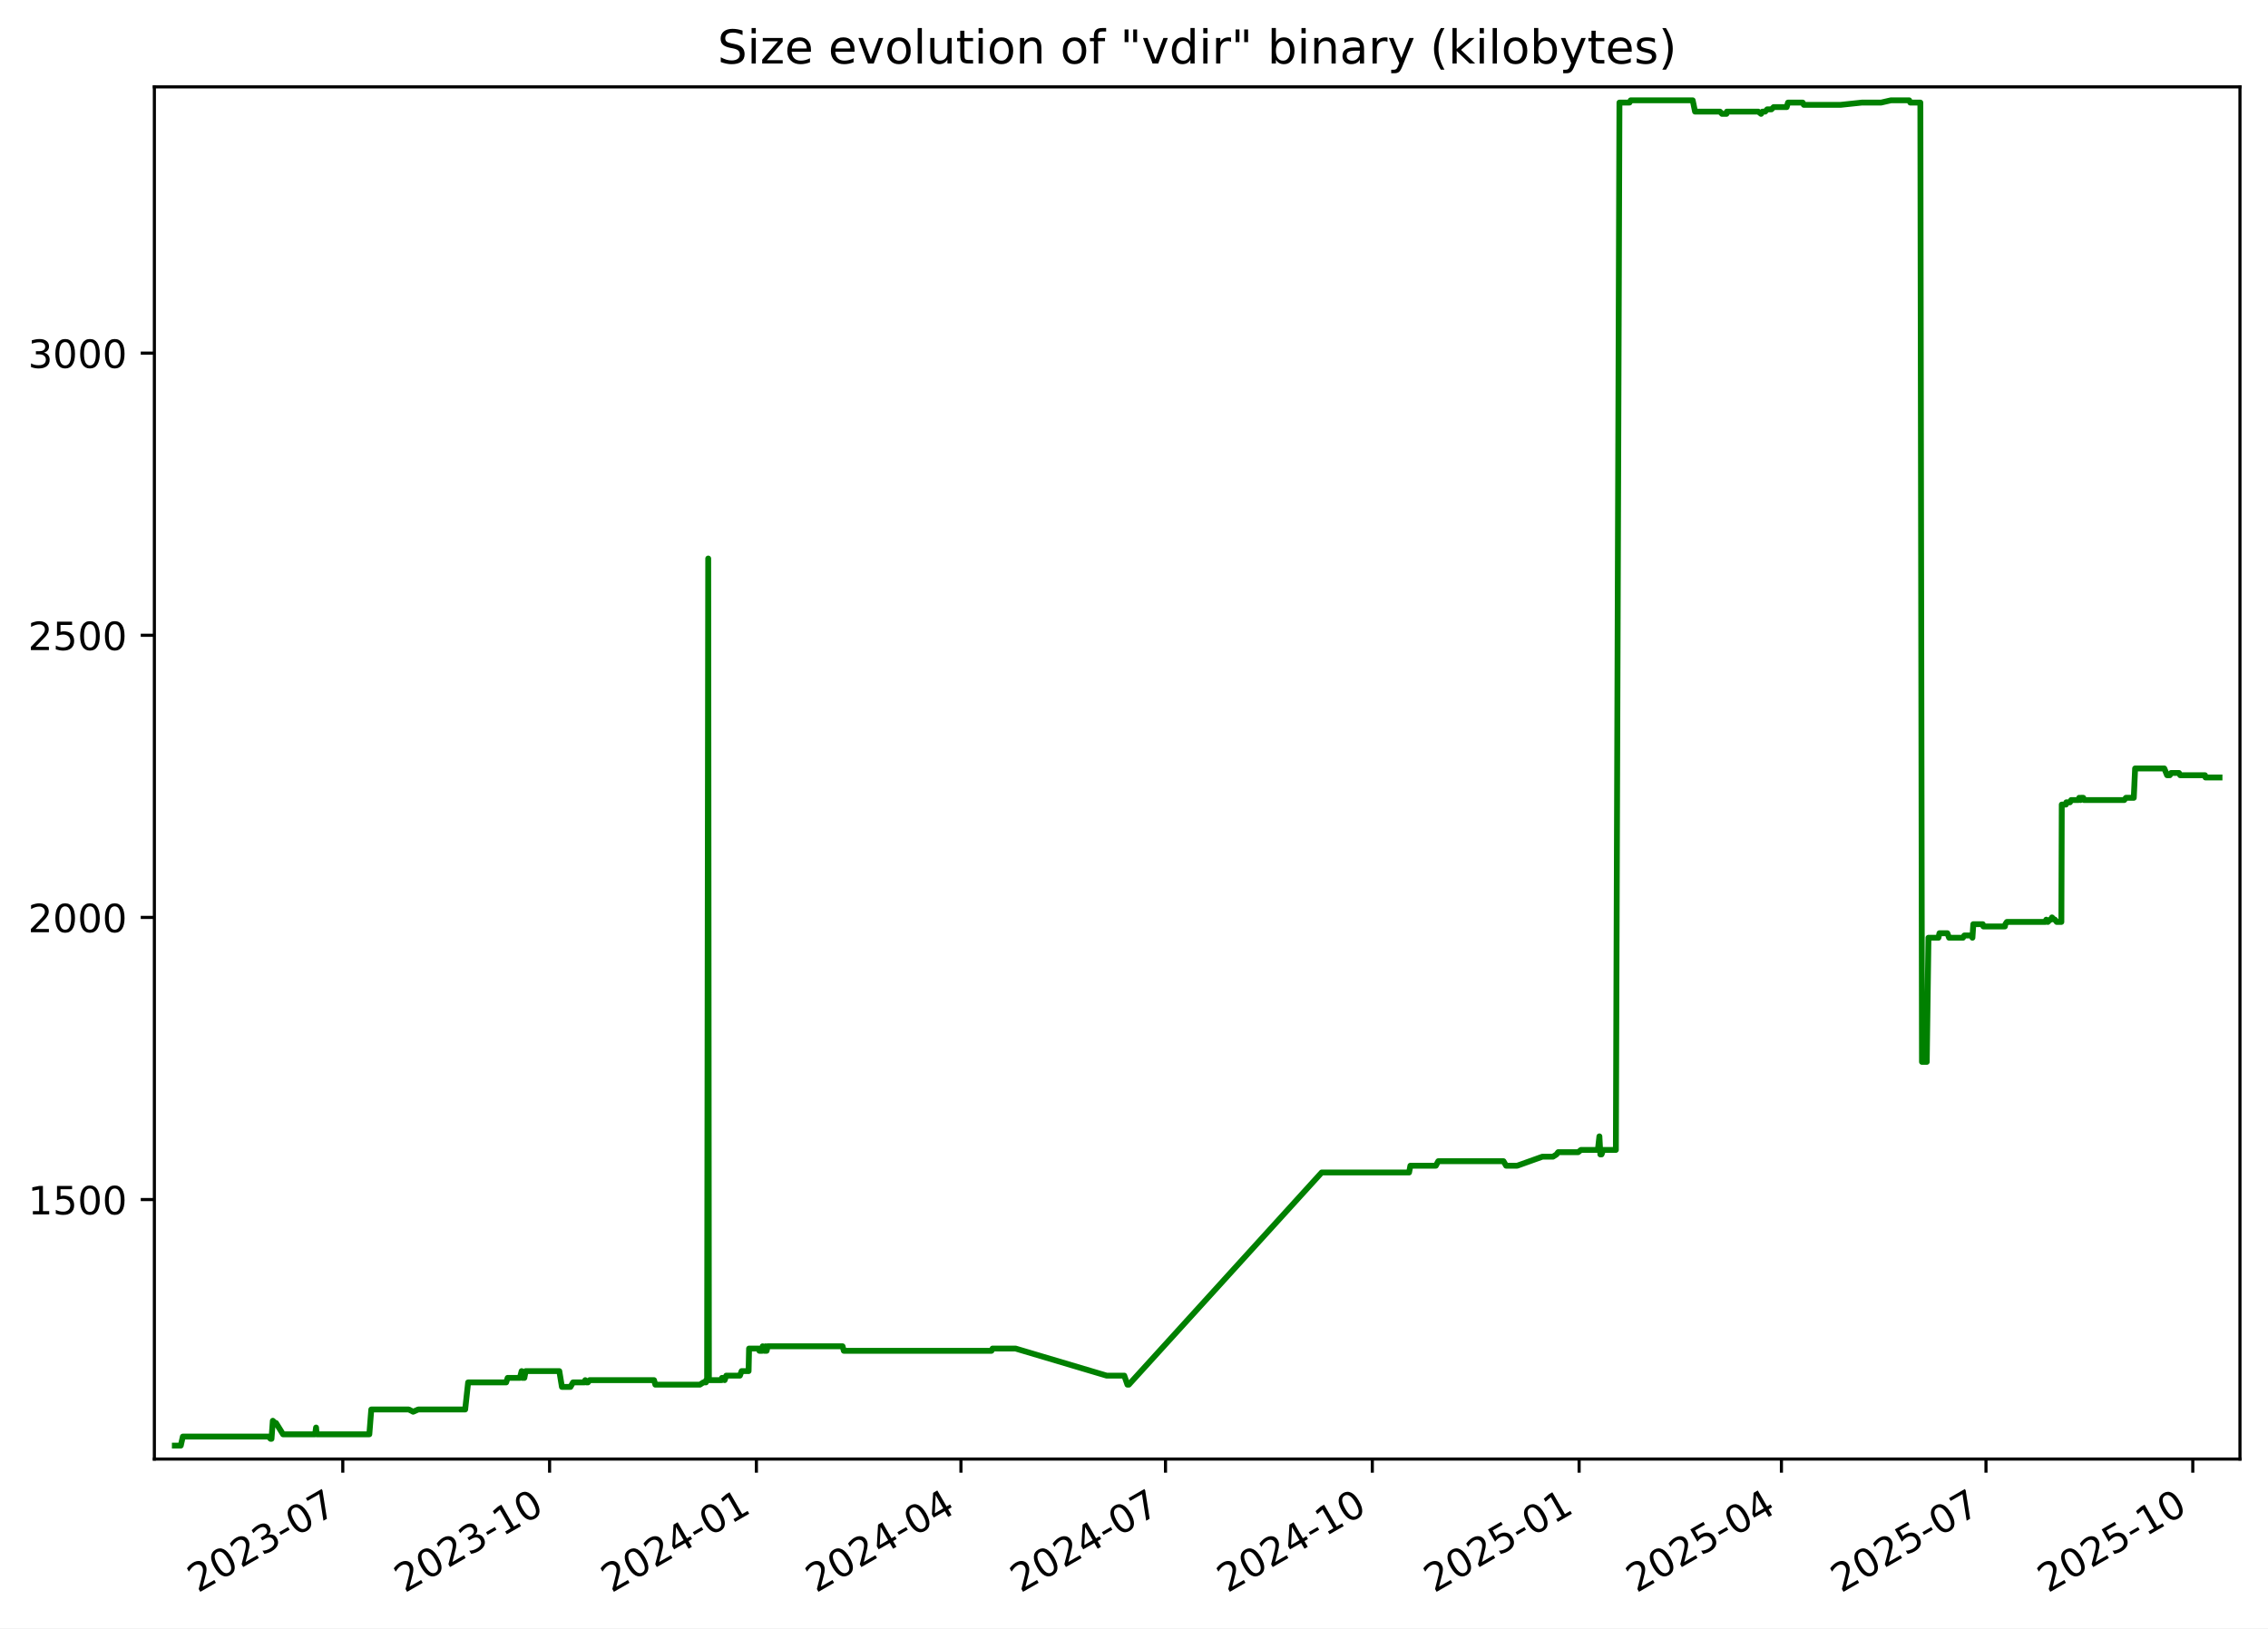
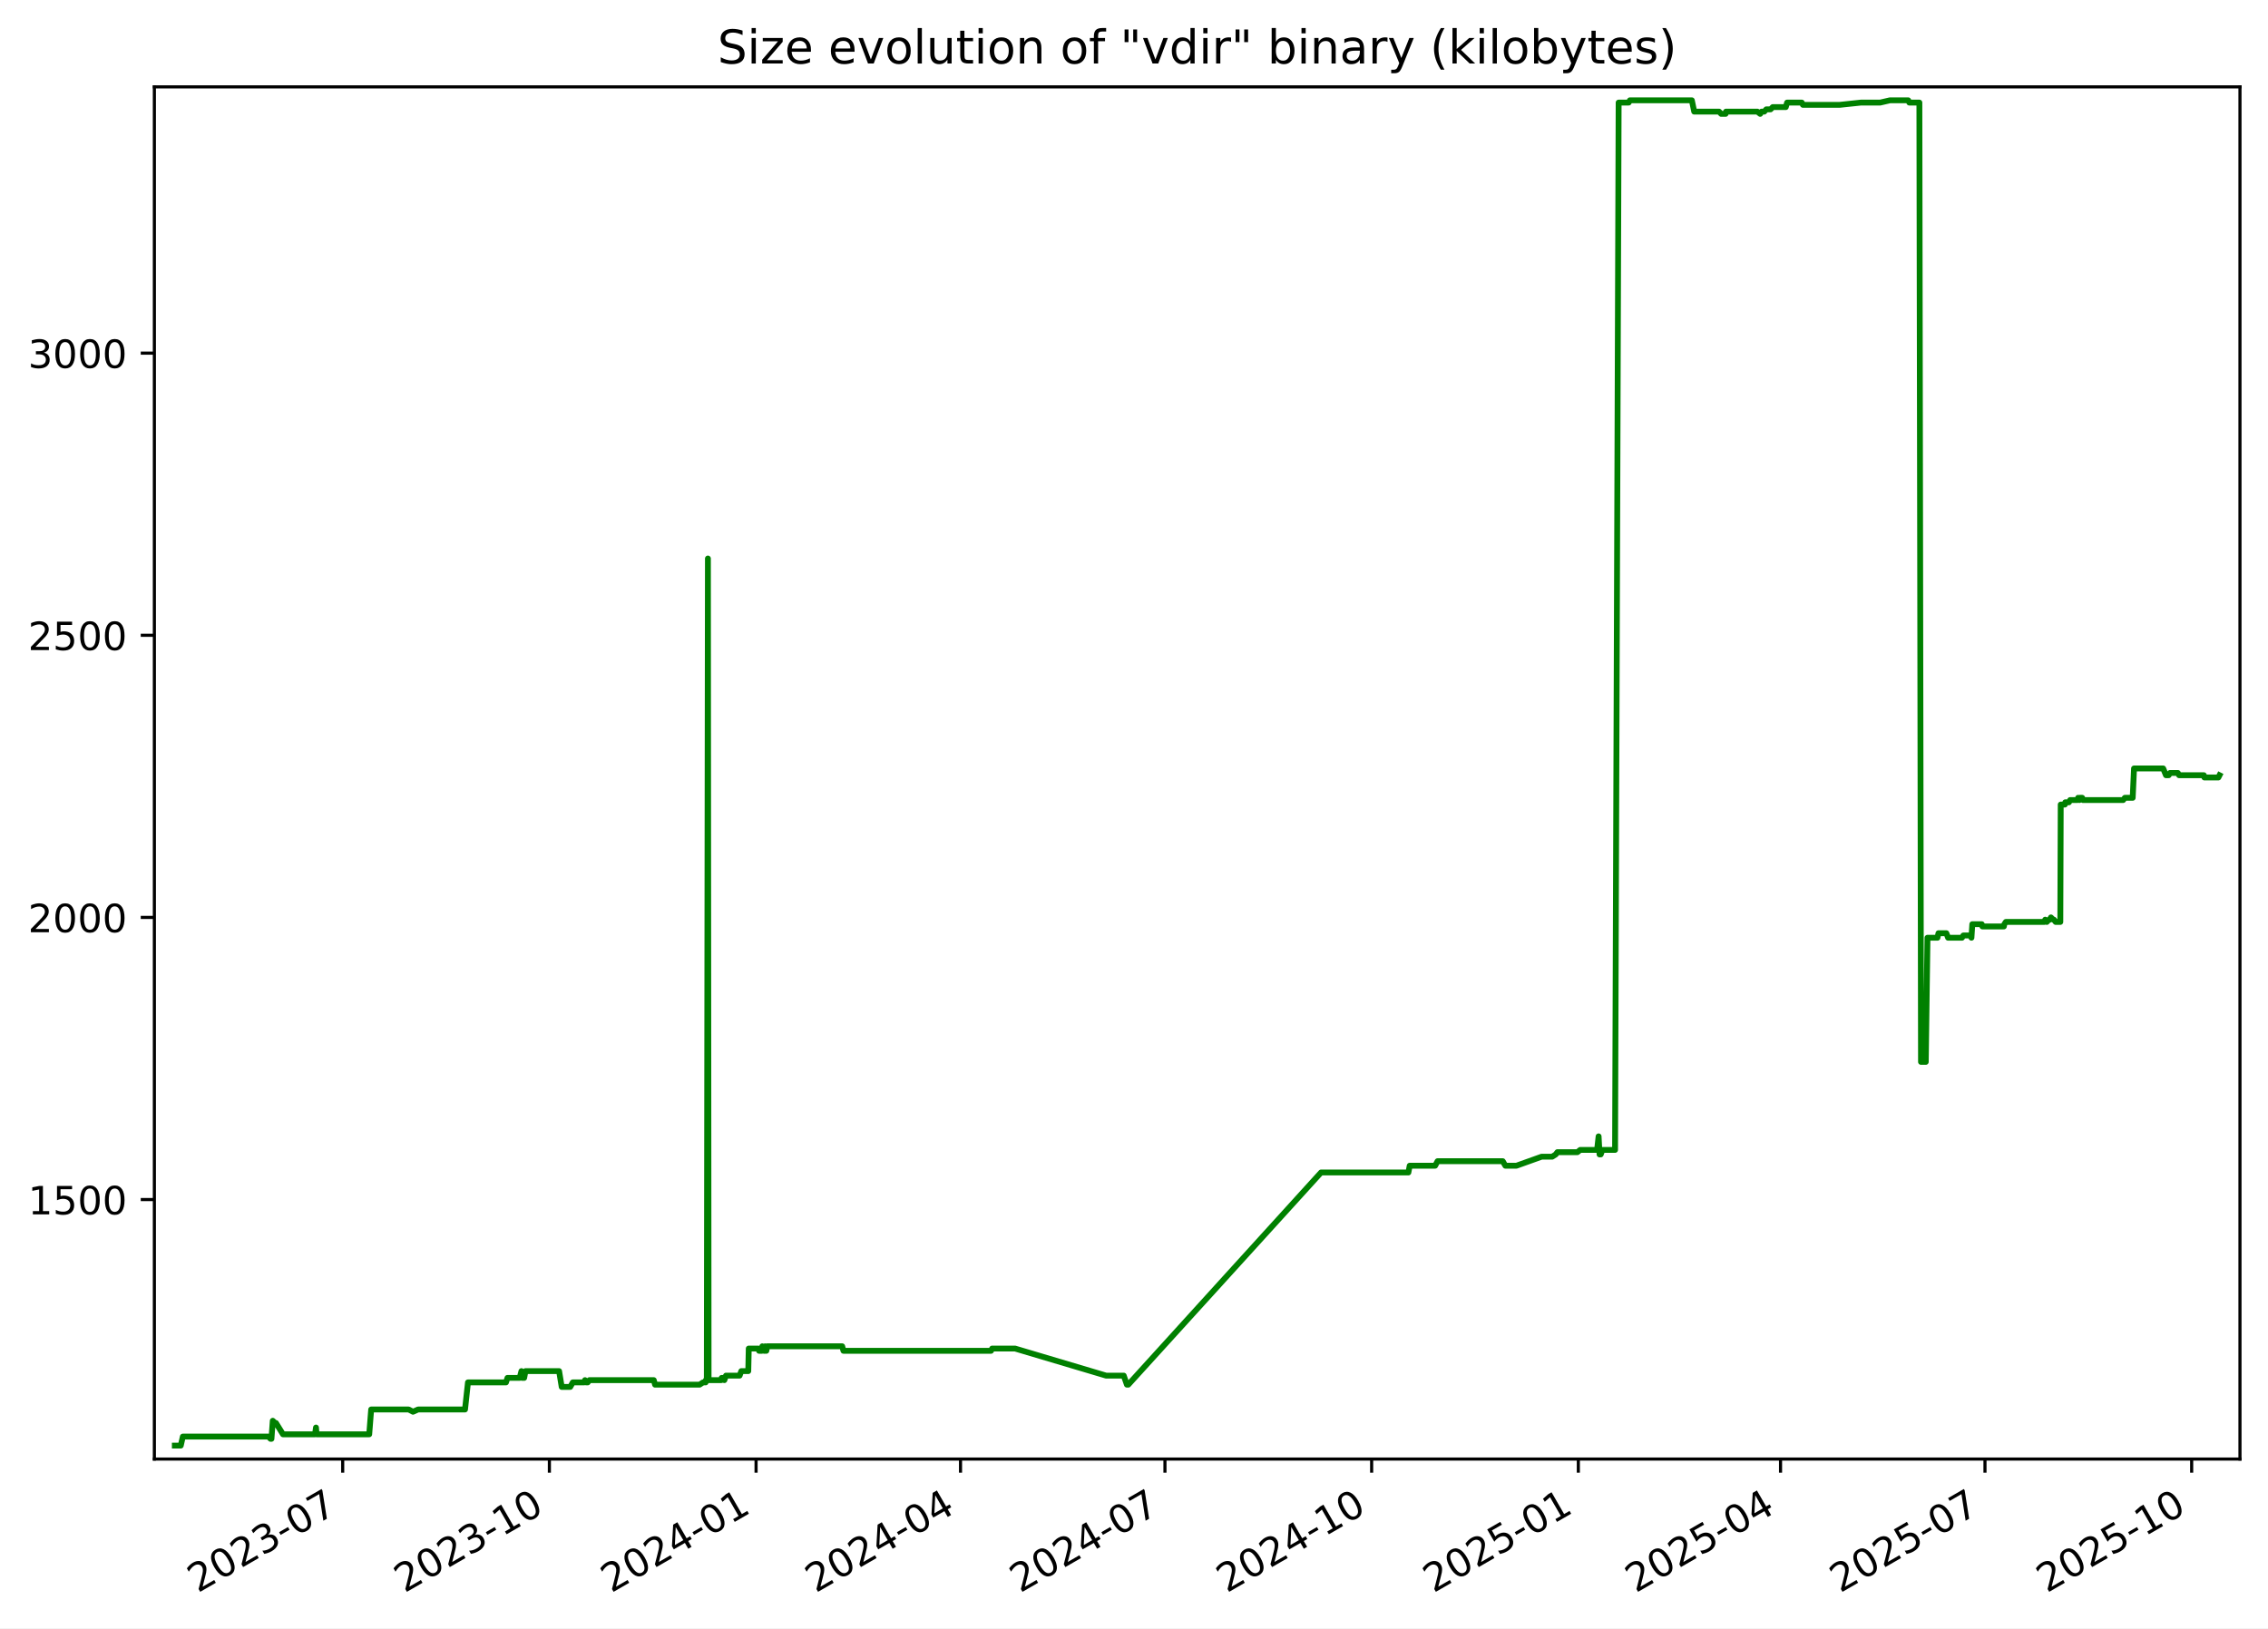
<svg xmlns="http://www.w3.org/2000/svg" xmlns:xlink="http://www.w3.org/1999/xlink" width="582.53pt" height="418.303pt" viewBox="0 0 582.53 418.303" version="1.1">
  <defs>
    <style type="text/css">*{stroke-linejoin: round; stroke-linecap: butt}</style>
  </defs>
  <g id="figure_1">
    <g id="patch_1">
      <path d="M -0 418.303  L 582.53 418.303  L 582.53 0  L -0 0  z " style="fill: #ffffff" />
    </g>
    <g id="axes_1">
      <g id="patch_2">
        <path d="M 39.65 374.83  L 575.33 374.83  L 575.33 22.318  L 39.65 22.318  z " style="fill: #ffffff" />
      </g>
      <g id="matplotlib.axis_1">
        <g id="xtick_1">
          <g id="line2d_1">
            <defs>
-               <path id="m3ea8698914" d="M 0 0  L 0 3.5  " style="stroke: #000000; stroke-width: 0.8" />
+               <path id="m0246d55d73" d="M 0 0  L 0 3.5  " style="stroke: #000000; stroke-width: 0.8" />
            </defs>
            <g>
-               <use xlink:href="#m3ea8698914" x="88.043" y="374.83" style="stroke: #000000; stroke-width: 0.8" />
+               <use xlink:href="#m0246d55d73" x="88.019" y="374.83" style="stroke: #000000; stroke-width: 0.8" />
            </g>
          </g>
          <g id="text_1">
-             <g transform="translate(50.81778 409.302) rotate(-30) scale(0.1 -0.1)">
+             <g transform="translate(50.79381 409.302) rotate(-30) scale(0.1 -0.1)">
              <defs>
                <path id="DejaVuSans-32" d="M 1228 531  L 3431 531  L 3431 0  L 469 0  L 469 531  Q 828 903 1448 1529  Q 2069 2156 2228 2338  Q 2531 2678 2651 2914  Q 2772 3150 2772 3378  Q 2772 3750 2511 3984  Q 2250 4219 1831 4219  Q 1534 4219 1204 4116  Q 875 4013 500 3803  L 500 4441  Q 881 4594 1212 4672  Q 1544 4750 1819 4750  Q 2544 4750 2975 4387  Q 3406 4025 3406 3419  Q 3406 3131 3298 2873  Q 3191 2616 2906 2266  Q 2828 2175 2409 1742  Q 1991 1309 1228 531  z " transform="scale(0.015625)" />
                <path id="DejaVuSans-30" d="M 2034 4250  Q 1547 4250 1301 3770  Q 1056 3291 1056 2328  Q 1056 1369 1301 889  Q 1547 409 2034 409  Q 2525 409 2770 889  Q 3016 1369 3016 2328  Q 3016 3291 2770 3770  Q 2525 4250 2034 4250  z M 2034 4750  Q 2819 4750 3233 4129  Q 3647 3509 3647 2328  Q 3647 1150 3233 529  Q 2819 -91 2034 -91  Q 1250 -91 836 529  Q 422 1150 422 2328  Q 422 3509 836 4129  Q 1250 4750 2034 4750  z " transform="scale(0.015625)" />
                <path id="DejaVuSans-33" d="M 2597 2516  Q 3050 2419 3304 2112  Q 3559 1806 3559 1356  Q 3559 666 3084 287  Q 2609 -91 1734 -91  Q 1441 -91 1130 -33  Q 819 25 488 141  L 488 750  Q 750 597 1062 519  Q 1375 441 1716 441  Q 2309 441 2620 675  Q 2931 909 2931 1356  Q 2931 1769 2642 2001  Q 2353 2234 1838 2234  L 1294 2234  L 1294 2753  L 1863 2753  Q 2328 2753 2575 2939  Q 2822 3125 2822 3475  Q 2822 3834 2567 4026  Q 2313 4219 1838 4219  Q 1578 4219 1281 4162  Q 984 4106 628 3988  L 628 4550  Q 988 4650 1302 4700  Q 1616 4750 1894 4750  Q 2613 4750 3031 4423  Q 3450 4097 3450 3541  Q 3450 3153 3228 2886  Q 3006 2619 2597 2516  z " transform="scale(0.015625)" />
                <path id="DejaVuSans-2d" d="M 313 2009  L 1997 2009  L 1997 1497  L 313 1497  L 313 2009  z " transform="scale(0.015625)" />
                <path id="DejaVuSans-37" d="M 525 4666  L 3525 4666  L 3525 4397  L 1831 0  L 1172 0  L 2766 4134  L 525 4134  L 525 4666  z " transform="scale(0.015625)" />
              </defs>
              <use xlink:href="#DejaVuSans-32" />
              <use xlink:href="#DejaVuSans-30" x="63.623" />
              <use xlink:href="#DejaVuSans-32" x="127.246" />
              <use xlink:href="#DejaVuSans-33" x="190.869" />
              <use xlink:href="#DejaVuSans-2d" x="254.492" />
              <use xlink:href="#DejaVuSans-30" x="290.576" />
              <use xlink:href="#DejaVuSans-37" x="354.199" />
            </g>
          </g>
        </g>
        <g id="xtick_2">
          <g id="line2d_2">
            <g>
-               <use xlink:href="#m3ea8698914" x="141.16" y="374.83" style="stroke: #000000; stroke-width: 0.8" />
+               <use xlink:href="#m0246d55d73" x="141.106" y="374.83" style="stroke: #000000; stroke-width: 0.8" />
            </g>
          </g>
          <g id="text_2">
-             <g transform="translate(103.9351 409.302) rotate(-30) scale(0.1 -0.1)">
+             <g transform="translate(103.8816 409.302) rotate(-30) scale(0.1 -0.1)">
              <defs>
                <path id="DejaVuSans-31" d="M 794 531  L 1825 531  L 1825 4091  L 703 3866  L 703 4441  L 1819 4666  L 2450 4666  L 2450 531  L 3481 531  L 3481 0  L 794 0  L 794 531  z " transform="scale(0.015625)" />
              </defs>
              <use xlink:href="#DejaVuSans-32" />
              <use xlink:href="#DejaVuSans-30" x="63.623" />
              <use xlink:href="#DejaVuSans-32" x="127.246" />
              <use xlink:href="#DejaVuSans-33" x="190.869" />
              <use xlink:href="#DejaVuSans-2d" x="254.492" />
              <use xlink:href="#DejaVuSans-31" x="290.576" />
              <use xlink:href="#DejaVuSans-30" x="354.199" />
            </g>
          </g>
        </g>
        <g id="xtick_3">
          <g id="line2d_3">
            <g>
-               <use xlink:href="#m3ea8698914" x="194.277" y="374.83" style="stroke: #000000; stroke-width: 0.8" />
+               <use xlink:href="#m0246d55d73" x="194.194" y="374.83" style="stroke: #000000; stroke-width: 0.8" />
            </g>
          </g>
          <g id="text_3">
-             <g transform="translate(157.0524 409.302) rotate(-30) scale(0.1 -0.1)">
+             <g transform="translate(156.9694 409.302) rotate(-30) scale(0.1 -0.1)">
              <defs>
                <path id="DejaVuSans-34" d="M 2419 4116  L 825 1625  L 2419 1625  L 2419 4116  z M 2253 4666  L 3047 4666  L 3047 1625  L 3713 1625  L 3713 1100  L 3047 1100  L 3047 0  L 2419 0  L 2419 1100  L 313 1100  L 313 1709  L 2253 4666  z " transform="scale(0.015625)" />
              </defs>
              <use xlink:href="#DejaVuSans-32" />
              <use xlink:href="#DejaVuSans-30" x="63.623" />
              <use xlink:href="#DejaVuSans-32" x="127.246" />
              <use xlink:href="#DejaVuSans-34" x="190.869" />
              <use xlink:href="#DejaVuSans-2d" x="254.492" />
              <use xlink:href="#DejaVuSans-30" x="290.576" />
              <use xlink:href="#DejaVuSans-31" x="354.199" />
            </g>
          </g>
        </g>
        <g id="xtick_4">
          <g id="line2d_4">
            <g>
-               <use xlink:href="#m3ea8698914" x="246.817" y="374.83" style="stroke: #000000; stroke-width: 0.8" />
+               <use xlink:href="#m0246d55d73" x="246.705" y="374.83" style="stroke: #000000; stroke-width: 0.8" />
            </g>
          </g>
          <g id="text_4">
-             <g transform="translate(209.5924 409.302) rotate(-30) scale(0.1 -0.1)">
+             <g transform="translate(209.4802 409.302) rotate(-30) scale(0.1 -0.1)">
              <use xlink:href="#DejaVuSans-32" />
              <use xlink:href="#DejaVuSans-30" x="63.623" />
              <use xlink:href="#DejaVuSans-32" x="127.246" />
              <use xlink:href="#DejaVuSans-34" x="190.869" />
              <use xlink:href="#DejaVuSans-2d" x="254.492" />
              <use xlink:href="#DejaVuSans-30" x="290.576" />
              <use xlink:href="#DejaVuSans-34" x="354.199" />
            </g>
          </g>
        </g>
        <g id="xtick_5">
          <g id="line2d_5">
            <g>
-               <use xlink:href="#m3ea8698914" x="299.357" y="374.83" style="stroke: #000000; stroke-width: 0.8" />
+               <use xlink:href="#m0246d55d73" x="299.216" y="374.83" style="stroke: #000000; stroke-width: 0.8" />
            </g>
          </g>
          <g id="text_5">
-             <g transform="translate(262.1323 409.302) rotate(-30) scale(0.1 -0.1)">
+             <g transform="translate(261.991 409.302) rotate(-30) scale(0.1 -0.1)">
              <use xlink:href="#DejaVuSans-32" />
              <use xlink:href="#DejaVuSans-30" x="63.623" />
              <use xlink:href="#DejaVuSans-32" x="127.246" />
              <use xlink:href="#DejaVuSans-34" x="190.869" />
              <use xlink:href="#DejaVuSans-2d" x="254.492" />
              <use xlink:href="#DejaVuSans-30" x="290.576" />
              <use xlink:href="#DejaVuSans-37" x="354.199" />
            </g>
          </g>
        </g>
        <g id="xtick_6">
          <g id="line2d_6">
            <g>
-               <use xlink:href="#m3ea8698914" x="352.474" y="374.83" style="stroke: #000000; stroke-width: 0.8" />
+               <use xlink:href="#m0246d55d73" x="352.304" y="374.83" style="stroke: #000000; stroke-width: 0.8" />
            </g>
          </g>
          <g id="text_6">
-             <g transform="translate(315.2496 409.302) rotate(-30) scale(0.1 -0.1)">
+             <g transform="translate(315.0788 409.302) rotate(-30) scale(0.1 -0.1)">
              <use xlink:href="#DejaVuSans-32" />
              <use xlink:href="#DejaVuSans-30" x="63.623" />
              <use xlink:href="#DejaVuSans-32" x="127.246" />
              <use xlink:href="#DejaVuSans-34" x="190.869" />
              <use xlink:href="#DejaVuSans-2d" x="254.492" />
              <use xlink:href="#DejaVuSans-31" x="290.576" />
              <use xlink:href="#DejaVuSans-30" x="354.199" />
            </g>
          </g>
        </g>
        <g id="xtick_7">
          <g id="line2d_7">
            <g>
-               <use xlink:href="#m3ea8698914" x="405.592" y="374.83" style="stroke: #000000; stroke-width: 0.8" />
+               <use xlink:href="#m0246d55d73" x="405.391" y="374.83" style="stroke: #000000; stroke-width: 0.8" />
            </g>
          </g>
          <g id="text_7">
-             <g transform="translate(368.367 409.302) rotate(-30) scale(0.1 -0.1)">
+             <g transform="translate(368.1666 409.302) rotate(-30) scale(0.1 -0.1)">
              <defs>
                <path id="DejaVuSans-35" d="M 691 4666  L 3169 4666  L 3169 4134  L 1269 4134  L 1269 2991  Q 1406 3038 1543 3061  Q 1681 3084 1819 3084  Q 2600 3084 3056 2656  Q 3513 2228 3513 1497  Q 3513 744 3044 326  Q 2575 -91 1722 -91  Q 1428 -91 1123 -41  Q 819 9 494 109  L 494 744  Q 775 591 1075 516  Q 1375 441 1709 441  Q 2250 441 2565 725  Q 2881 1009 2881 1497  Q 2881 1984 2565 2268  Q 2250 2553 1709 2553  Q 1456 2553 1204 2497  Q 953 2441 691 2322  L 691 4666  z " transform="scale(0.015625)" />
              </defs>
              <use xlink:href="#DejaVuSans-32" />
              <use xlink:href="#DejaVuSans-30" x="63.623" />
              <use xlink:href="#DejaVuSans-32" x="127.246" />
              <use xlink:href="#DejaVuSans-35" x="190.869" />
              <use xlink:href="#DejaVuSans-2d" x="254.492" />
              <use xlink:href="#DejaVuSans-30" x="290.576" />
              <use xlink:href="#DejaVuSans-31" x="354.199" />
            </g>
          </g>
        </g>
        <g id="xtick_8">
          <g id="line2d_8">
            <g>
-               <use xlink:href="#m3ea8698914" x="457.554" y="374.83" style="stroke: #000000; stroke-width: 0.8" />
+               <use xlink:href="#m0246d55d73" x="457.325" y="374.83" style="stroke: #000000; stroke-width: 0.8" />
            </g>
          </g>
          <g id="text_8">
-             <g transform="translate(420.3295 409.302) rotate(-30) scale(0.1 -0.1)">
+             <g transform="translate(420.1003 409.302) rotate(-30) scale(0.1 -0.1)">
              <use xlink:href="#DejaVuSans-32" />
              <use xlink:href="#DejaVuSans-30" x="63.623" />
              <use xlink:href="#DejaVuSans-32" x="127.246" />
              <use xlink:href="#DejaVuSans-35" x="190.869" />
              <use xlink:href="#DejaVuSans-2d" x="254.492" />
              <use xlink:href="#DejaVuSans-30" x="290.576" />
              <use xlink:href="#DejaVuSans-34" x="354.199" />
            </g>
          </g>
        </g>
        <g id="xtick_9">
          <g id="line2d_9">
            <g>
-               <use xlink:href="#m3ea8698914" x="510.094" y="374.83" style="stroke: #000000; stroke-width: 0.8" />
+               <use xlink:href="#m0246d55d73" x="509.836" y="374.83" style="stroke: #000000; stroke-width: 0.8" />
            </g>
          </g>
          <g id="text_9">
-             <g transform="translate(472.8695 409.302) rotate(-30) scale(0.1 -0.1)">
+             <g transform="translate(472.6111 409.302) rotate(-30) scale(0.1 -0.1)">
              <use xlink:href="#DejaVuSans-32" />
              <use xlink:href="#DejaVuSans-30" x="63.623" />
              <use xlink:href="#DejaVuSans-32" x="127.246" />
              <use xlink:href="#DejaVuSans-35" x="190.869" />
              <use xlink:href="#DejaVuSans-2d" x="254.492" />
              <use xlink:href="#DejaVuSans-30" x="290.576" />
              <use xlink:href="#DejaVuSans-37" x="354.199" />
            </g>
          </g>
        </g>
        <g id="xtick_10">
          <g id="line2d_10">
            <g>
-               <use xlink:href="#m3ea8698914" x="563.212" y="374.83" style="stroke: #000000; stroke-width: 0.8" />
+               <use xlink:href="#m0246d55d73" x="562.924" y="374.83" style="stroke: #000000; stroke-width: 0.8" />
            </g>
          </g>
          <g id="text_10">
-             <g transform="translate(525.9868 409.302) rotate(-30) scale(0.1 -0.1)">
+             <g transform="translate(525.6989 409.302) rotate(-30) scale(0.1 -0.1)">
              <use xlink:href="#DejaVuSans-32" />
              <use xlink:href="#DejaVuSans-30" x="63.623" />
              <use xlink:href="#DejaVuSans-32" x="127.246" />
              <use xlink:href="#DejaVuSans-35" x="190.869" />
              <use xlink:href="#DejaVuSans-2d" x="254.492" />
              <use xlink:href="#DejaVuSans-31" x="290.576" />
              <use xlink:href="#DejaVuSans-30" x="354.199" />
            </g>
          </g>
        </g>
      </g>
      <g id="matplotlib.axis_2">
        <g id="ytick_1">
          <g id="line2d_11">
            <defs>
-               <path id="m370dab85fc" d="M 0 0  L -3.5 0  " style="stroke: #000000; stroke-width: 0.8" />
+               <path id="m75521ed23b" d="M 0 0  L -3.5 0  " style="stroke: #000000; stroke-width: 0.8" />
            </defs>
            <g>
-               <use xlink:href="#m370dab85fc" x="39.65" y="308.169" style="stroke: #000000; stroke-width: 0.8" />
+               <use xlink:href="#m75521ed23b" x="39.65" y="308.169" style="stroke: #000000; stroke-width: 0.8" />
            </g>
          </g>
          <g id="text_11">
            <g transform="translate(7.2 311.968) scale(0.1 -0.1)">
              <use xlink:href="#DejaVuSans-31" />
              <use xlink:href="#DejaVuSans-35" x="63.623" />
              <use xlink:href="#DejaVuSans-30" x="127.246" />
              <use xlink:href="#DejaVuSans-30" x="190.869" />
            </g>
          </g>
        </g>
        <g id="ytick_2">
          <g id="line2d_12">
            <g>
-               <use xlink:href="#m370dab85fc" x="39.65" y="235.686" style="stroke: #000000; stroke-width: 0.8" />
+               <use xlink:href="#m75521ed23b" x="39.65" y="235.686" style="stroke: #000000; stroke-width: 0.8" />
            </g>
          </g>
          <g id="text_12">
            <g transform="translate(7.2 239.4848) scale(0.1 -0.1)">
              <use xlink:href="#DejaVuSans-32" />
              <use xlink:href="#DejaVuSans-30" x="63.623" />
              <use xlink:href="#DejaVuSans-30" x="127.246" />
              <use xlink:href="#DejaVuSans-30" x="190.869" />
            </g>
          </g>
        </g>
        <g id="ytick_3">
          <g id="line2d_13">
            <g>
-               <use xlink:href="#m370dab85fc" x="39.65" y="163.202" style="stroke: #000000; stroke-width: 0.8" />
+               <use xlink:href="#m75521ed23b" x="39.65" y="163.202" style="stroke: #000000; stroke-width: 0.8" />
            </g>
          </g>
          <g id="text_13">
            <g transform="translate(7.2 167.0015) scale(0.1 -0.1)">
              <use xlink:href="#DejaVuSans-32" />
              <use xlink:href="#DejaVuSans-35" x="63.623" />
              <use xlink:href="#DejaVuSans-30" x="127.246" />
              <use xlink:href="#DejaVuSans-30" x="190.869" />
            </g>
          </g>
        </g>
        <g id="ytick_4">
          <g id="line2d_14">
            <g>
-               <use xlink:href="#m370dab85fc" x="39.65" y="90.719" style="stroke: #000000; stroke-width: 0.8" />
+               <use xlink:href="#m75521ed23b" x="39.65" y="90.719" style="stroke: #000000; stroke-width: 0.8" />
            </g>
          </g>
          <g id="text_14">
            <g transform="translate(7.2 94.51831) scale(0.1 -0.1)">
              <use xlink:href="#DejaVuSans-33" />
              <use xlink:href="#DejaVuSans-30" x="63.623" />
              <use xlink:href="#DejaVuSans-30" x="127.246" />
              <use xlink:href="#DejaVuSans-30" x="190.869" />
            </g>
          </g>
        </g>
      </g>
      <g id="line2d_15">
-         <path d="M 44.902 371.374  L 46.43 371.374  L 46.965 369.055  L 68.955 369.055  L 69.5 369.635  L 69.736 369.635  L 70.074 364.996  L 70.694 365.575  L 70.899 365.575  L 72.699 368.475  L 80.936 368.475  L 81.181 366.735  L 81.328 368.475  L 94.861 368.475  L 95.364 362.096  L 105.005 362.096  L 106.112 362.676  L 107.421 362.096  L 119.479 362.096  L 120.239 355.138  L 130.009 355.138  L 130.387 353.978  L 133.522 353.978  L 133.983 352.239  L 134.149 353.978  L 134.68 353.978  L 135.016 352.239  L 143.66 352.239  L 144.33 356.298  L 146.521 356.298  L 147.177 355.138  L 150.083 355.138  L 150.313 354.558  L 150.617 355.138  L 151.009 355.138  L 151.44 354.558  L 167.989 354.558  L 168.32 355.718  L 179.761 355.718  L 180.653 355.138  L 181.314 355.138  L 181.377 354.558  L 181.619 354.558  L 181.904 143.487  L 182.076 354.558  L 185.376 354.558  L 185.436 353.978  L 185.862 353.978  L 186.126 354.558  L 186.546 353.398  L 190.046 353.398  L 190.484 352.239  L 192.274 352.239  L 192.398 346.44  L 194.84 346.44  L 195.04 347.02  L 195.811 347.02  L 195.881 345.86  L 196.319 347.02  L 196.57 347.02  L 196.62 345.86  L 196.773 347.02  L 196.914 347.02  L 197.157 345.86  L 216.411 345.86  L 216.735 347.02  L 254.664 347.02  L 254.94 346.44  L 260.836 346.44  L 284.237 353.398  L 288.766 353.398  L 289.579 355.718  L 289.93 355.718  L 339.475 301.21  L 361.918 301.21  L 362.254 299.471  L 368.79 299.471  L 369.414 298.311  L 386.165 298.311  L 386.842 299.471  L 389.685 299.471  L 396.17 297.151  L 398.874 297.151  L 399.787 296.571  L 400.212 295.992  L 405.358 295.992  L 406.077 295.412  L 410.416 295.412  L 410.801 291.933  L 411.043 296.571  L 411.35 296.571  L 411.776 295.412  L 415.033 295.412  L 415.95 26.354  L 418.536 26.354  L 418.845 25.774  L 434.765 25.774  L 435.371 28.673  L 441.756 28.673  L 442.3 29.253  L 443.439 29.253  L 443.54 28.673  L 451.598 28.673  L 452.328 29.253  L 452.682 28.673  L 453.376 28.673  L 453.894 28.094  L 454.988 28.094  L 455.56 27.514  L 458.905 27.514  L 459.245 26.354  L 463.019 26.354  L 463.308 26.934  L 472.769 26.934  L 478.228 26.354  L 483.145 26.354  L 485.668 25.774  L 490.371 25.774  L 490.648 26.354  L 493.238 26.354  L 493.656 272.797  L 494.881 272.797  L 495.32 240.904  L 497.882 240.904  L 498.142 239.745  L 500.176 239.745  L 500.615 240.904  L 504.182 240.904  L 504.533 240.324  L 506.383 240.324  L 506.614 240.904  L 506.838 237.425  L 509.268 237.425  L 509.429 238.005  L 514.951 238.005  L 515.067 237.425  L 515.463 236.845  L 525.364 236.845  L 525.572 236.265  L 525.98 236.845  L 526.525 236.265  L 526.748 236.265  L 527.043 235.686  L 527.641 236.265  L 527.811 236.265  L 528.259 236.845  L 529.458 236.845  L 529.561 206.692  L 530.626 206.692  L 530.733 206.112  L 531.675 206.112  L 531.979 205.533  L 533.823 205.533  L 534.033 204.953  L 534.377 205.533  L 534.493 204.953  L 535.077 204.953  L 535.274 205.533  L 545.604 205.533  L 546.041 204.953  L 548.057 204.953  L 548.4 197.414  L 555.893 197.414  L 556.609 199.154  L 557.313 199.154  L 557.644 198.574  L 559.667 198.574  L 559.974 199.154  L 566.345 199.154  L 566.48 199.734  L 570.078 199.734  L 570.078 199.734  " clip-path="url(#p5cf8cc450b)" style="fill: none; stroke: #008000; stroke-width: 1.5; stroke-linecap: square" />
+         <path d="M 44.902 371.374  L 46.429 371.374  L 46.964 369.055  L 68.942 369.055  L 69.486 369.635  L 69.722 369.635  L 70.06 364.996  L 70.68 365.575  L 70.885 365.575  L 72.683 368.475  L 80.916 368.475  L 81.161 366.735  L 81.307 368.475  L 94.833 368.475  L 95.336 362.096  L 104.972 362.096  L 106.078 362.676  L 107.386 362.096  L 119.438 362.096  L 120.197 355.138  L 129.962 355.138  L 130.34 353.978  L 133.473 353.978  L 133.933 352.239  L 134.1 353.978  L 134.63 353.978  L 134.966 352.239  L 143.605 352.239  L 144.274 356.298  L 146.464 356.298  L 147.12 355.138  L 150.024 355.138  L 150.254 354.558  L 150.559 355.138  L 150.95 355.138  L 151.381 354.558  L 167.921 354.558  L 168.251 355.718  L 179.686 355.718  L 180.578 355.138  L 181.238 355.138  L 181.301 354.558  L 181.544 354.558  L 181.828 143.487  L 181.999 354.558  L 185.298 354.558  L 185.358 353.978  L 185.783 353.978  L 186.047 354.558  L 186.467 353.398  L 189.965 353.398  L 190.403 352.239  L 192.192 352.239  L 192.316 346.44  L 194.757 346.44  L 194.957 347.02  L 195.727 347.02  L 195.797 345.86  L 196.235 347.02  L 196.486 347.02  L 196.535 345.86  L 196.688 347.02  L 196.83 347.02  L 197.072 345.86  L 216.315 345.86  L 216.639 347.02  L 254.548 347.02  L 254.823 346.44  L 260.716 346.44  L 284.104 353.398  L 288.63 353.398  L 289.443 355.718  L 289.794 355.718  L 339.312 301.21  L 361.742 301.21  L 362.078 299.471  L 368.61 299.471  L 369.234 298.311  L 385.975 298.311  L 386.652 299.471  L 389.494 299.471  L 395.975 297.151  L 398.677 297.151  L 399.59 296.571  L 400.015 295.992  L 405.158 295.992  L 405.877 295.412  L 410.213 295.412  L 410.598 291.933  L 410.84 296.571  L 411.146 296.571  L 411.572 295.412  L 414.827 295.412  L 415.744 26.354  L 418.328 26.354  L 418.637 25.774  L 434.548 25.774  L 435.154 28.673  L 441.536 28.673  L 442.079 29.253  L 443.218 29.253  L 443.318 28.673  L 451.372 28.673  L 452.101 29.253  L 452.456 28.673  L 453.149 28.673  L 453.667 28.094  L 454.76 28.094  L 455.332 27.514  L 458.675 27.514  L 459.015 26.354  L 462.787 26.354  L 463.075 26.934  L 472.531 26.934  L 477.987 26.354  L 482.901 26.354  L 485.423 25.774  L 490.124 25.774  L 490.401 26.354  L 492.989 26.354  L 493.406 272.797  L 494.631 272.797  L 495.069 240.904  L 497.631 240.904  L 497.89 239.745  L 499.923 239.745  L 500.362 240.904  L 503.927 240.904  L 504.277 240.324  L 506.126 240.324  L 506.358 240.904  L 506.581 237.425  L 509.01 237.425  L 509.171 238.005  L 514.69 238.005  L 514.805 237.425  L 515.202 236.845  L 525.097 236.845  L 525.305 236.265  L 525.713 236.845  L 526.258 236.265  L 526.48 236.265  L 526.775 235.686  L 527.372 236.265  L 527.543 236.265  L 527.99 236.845  L 529.188 236.845  L 529.291 206.692  L 530.356 206.692  L 530.463 206.112  L 531.404 206.112  L 531.708 205.533  L 533.552 205.533  L 533.761 204.953  L 534.105 205.533  L 534.221 204.953  L 534.804 204.953  L 535.002 205.533  L 545.326 205.533  L 545.763 204.953  L 547.778 204.953  L 548.121 197.414  L 555.609 197.414  L 556.325 199.154  L 557.029 199.154  L 557.359 198.574  L 559.381 198.574  L 559.687 199.154  L 566.056 199.154  L 566.19 199.734  L 569.786 199.734  L 570.078 199.154  L 570.078 199.154  " clip-path="url(#pc3e43c60a3)" style="fill: none; stroke: #008000; stroke-width: 1.5; stroke-linecap: square" />
      </g>
      <g id="patch_3">
        <path d="M 39.65 374.83  L 39.65 22.318  " style="fill: none; stroke: #000000; stroke-width: 0.8; stroke-linejoin: miter; stroke-linecap: square" />
      </g>
      <g id="patch_4">
        <path d="M 575.33 374.83  L 575.33 22.318  " style="fill: none; stroke: #000000; stroke-width: 0.8; stroke-linejoin: miter; stroke-linecap: square" />
      </g>
      <g id="patch_5">
        <path d="M 39.65 374.83  L 575.33 374.83  " style="fill: none; stroke: #000000; stroke-width: 0.8; stroke-linejoin: miter; stroke-linecap: square" />
      </g>
      <g id="patch_6">
        <path d="M 39.65 22.318  L 575.33 22.318  " style="fill: none; stroke: #000000; stroke-width: 0.8; stroke-linejoin: miter; stroke-linecap: square" />
      </g>
      <g id="text_15">
        <g transform="translate(184.3006 16.31812) scale(0.12 -0.12)">
          <defs>
            <path id="DejaVuSans-53" d="M 3425 4513  L 3425 3897  Q 3066 4069 2747 4153  Q 2428 4238 2131 4238  Q 1616 4238 1336 4038  Q 1056 3838 1056 3469  Q 1056 3159 1242 3001  Q 1428 2844 1947 2747  L 2328 2669  Q 3034 2534 3370 2195  Q 3706 1856 3706 1288  Q 3706 609 3251 259  Q 2797 -91 1919 -91  Q 1588 -91 1214 -16  Q 841 59 441 206  L 441 856  Q 825 641 1194 531  Q 1563 422 1919 422  Q 2459 422 2753 634  Q 3047 847 3047 1241  Q 3047 1584 2836 1778  Q 2625 1972 2144 2069  L 1759 2144  Q 1053 2284 737 2584  Q 422 2884 422 3419  Q 422 4038 858 4394  Q 1294 4750 2059 4750  Q 2388 4750 2728 4690  Q 3069 4631 3425 4513  z " transform="scale(0.015625)" />
            <path id="DejaVuSans-69" d="M 603 3500  L 1178 3500  L 1178 0  L 603 0  L 603 3500  z M 603 4863  L 1178 4863  L 1178 4134  L 603 4134  L 603 4863  z " transform="scale(0.015625)" />
            <path id="DejaVuSans-7a" d="M 353 3500  L 3084 3500  L 3084 2975  L 922 459  L 3084 459  L 3084 0  L 275 0  L 275 525  L 2438 3041  L 353 3041  L 353 3500  z " transform="scale(0.015625)" />
            <path id="DejaVuSans-65" d="M 3597 1894  L 3597 1613  L 953 1613  Q 991 1019 1311 708  Q 1631 397 2203 397  Q 2534 397 2845 478  Q 3156 559 3463 722  L 3463 178  Q 3153 47 2828 -22  Q 2503 -91 2169 -91  Q 1331 -91 842 396  Q 353 884 353 1716  Q 353 2575 817 3079  Q 1281 3584 2069 3584  Q 2775 3584 3186 3129  Q 3597 2675 3597 1894  z M 3022 2063  Q 3016 2534 2758 2815  Q 2500 3097 2075 3097  Q 1594 3097 1305 2825  Q 1016 2553 972 2059  L 3022 2063  z " transform="scale(0.015625)" />
            <path id="DejaVuSans-20" transform="scale(0.015625)" />
            <path id="DejaVuSans-76" d="M 191 3500  L 800 3500  L 1894 563  L 2988 3500  L 3597 3500  L 2284 0  L 1503 0  L 191 3500  z " transform="scale(0.015625)" />
            <path id="DejaVuSans-6f" d="M 1959 3097  Q 1497 3097 1228 2736  Q 959 2375 959 1747  Q 959 1119 1226 758  Q 1494 397 1959 397  Q 2419 397 2687 759  Q 2956 1122 2956 1747  Q 2956 2369 2687 2733  Q 2419 3097 1959 3097  z M 1959 3584  Q 2709 3584 3137 3096  Q 3566 2609 3566 1747  Q 3566 888 3137 398  Q 2709 -91 1959 -91  Q 1206 -91 779 398  Q 353 888 353 1747  Q 353 2609 779 3096  Q 1206 3584 1959 3584  z " transform="scale(0.015625)" />
            <path id="DejaVuSans-6c" d="M 603 4863  L 1178 4863  L 1178 0  L 603 0  L 603 4863  z " transform="scale(0.015625)" />
            <path id="DejaVuSans-75" d="M 544 1381  L 544 3500  L 1119 3500  L 1119 1403  Q 1119 906 1312 657  Q 1506 409 1894 409  Q 2359 409 2629 706  Q 2900 1003 2900 1516  L 2900 3500  L 3475 3500  L 3475 0  L 2900 0  L 2900 538  Q 2691 219 2414 64  Q 2138 -91 1772 -91  Q 1169 -91 856 284  Q 544 659 544 1381  z M 1991 3584  L 1991 3584  z " transform="scale(0.015625)" />
            <path id="DejaVuSans-74" d="M 1172 4494  L 1172 3500  L 2356 3500  L 2356 3053  L 1172 3053  L 1172 1153  Q 1172 725 1289 603  Q 1406 481 1766 481  L 2356 481  L 2356 0  L 1766 0  Q 1100 0 847 248  Q 594 497 594 1153  L 594 3053  L 172 3053  L 172 3500  L 594 3500  L 594 4494  L 1172 4494  z " transform="scale(0.015625)" />
            <path id="DejaVuSans-6e" d="M 3513 2113  L 3513 0  L 2938 0  L 2938 2094  Q 2938 2591 2744 2837  Q 2550 3084 2163 3084  Q 1697 3084 1428 2787  Q 1159 2491 1159 1978  L 1159 0  L 581 0  L 581 3500  L 1159 3500  L 1159 2956  Q 1366 3272 1645 3428  Q 1925 3584 2291 3584  Q 2894 3584 3203 3211  Q 3513 2838 3513 2113  z " transform="scale(0.015625)" />
            <path id="DejaVuSans-66" d="M 2375 4863  L 2375 4384  L 1825 4384  Q 1516 4384 1395 4259  Q 1275 4134 1275 3809  L 1275 3500  L 2222 3500  L 2222 3053  L 1275 3053  L 1275 0  L 697 0  L 697 3053  L 147 3053  L 147 3500  L 697 3500  L 697 3744  Q 697 4328 969 4595  Q 1241 4863 1831 4863  L 2375 4863  z " transform="scale(0.015625)" />
            <path id="DejaVuSans-22" d="M 1147 4666  L 1147 2931  L 616 2931  L 616 4666  L 1147 4666  z M 2328 4666  L 2328 2931  L 1797 2931  L 1797 4666  L 2328 4666  z " transform="scale(0.015625)" />
            <path id="DejaVuSans-64" d="M 2906 2969  L 2906 4863  L 3481 4863  L 3481 0  L 2906 0  L 2906 525  Q 2725 213 2448 61  Q 2172 -91 1784 -91  Q 1150 -91 751 415  Q 353 922 353 1747  Q 353 2572 751 3078  Q 1150 3584 1784 3584  Q 2172 3584 2448 3432  Q 2725 3281 2906 2969  z M 947 1747  Q 947 1113 1208 752  Q 1469 391 1925 391  Q 2381 391 2643 752  Q 2906 1113 2906 1747  Q 2906 2381 2643 2742  Q 2381 3103 1925 3103  Q 1469 3103 1208 2742  Q 947 2381 947 1747  z " transform="scale(0.015625)" />
            <path id="DejaVuSans-72" d="M 2631 2963  Q 2534 3019 2420 3045  Q 2306 3072 2169 3072  Q 1681 3072 1420 2755  Q 1159 2438 1159 1844  L 1159 0  L 581 0  L 581 3500  L 1159 3500  L 1159 2956  Q 1341 3275 1631 3429  Q 1922 3584 2338 3584  Q 2397 3584 2469 3576  Q 2541 3569 2628 3553  L 2631 2963  z " transform="scale(0.015625)" />
            <path id="DejaVuSans-62" d="M 3116 1747  Q 3116 2381 2855 2742  Q 2594 3103 2138 3103  Q 1681 3103 1420 2742  Q 1159 2381 1159 1747  Q 1159 1113 1420 752  Q 1681 391 2138 391  Q 2594 391 2855 752  Q 3116 1113 3116 1747  z M 1159 2969  Q 1341 3281 1617 3432  Q 1894 3584 2278 3584  Q 2916 3584 3314 3078  Q 3713 2572 3713 1747  Q 3713 922 3314 415  Q 2916 -91 2278 -91  Q 1894 -91 1617 61  Q 1341 213 1159 525  L 1159 0  L 581 0  L 581 4863  L 1159 4863  L 1159 2969  z " transform="scale(0.015625)" />
            <path id="DejaVuSans-61" d="M 2194 1759  Q 1497 1759 1228 1600  Q 959 1441 959 1056  Q 959 750 1161 570  Q 1363 391 1709 391  Q 2188 391 2477 730  Q 2766 1069 2766 1631  L 2766 1759  L 2194 1759  z M 3341 1997  L 3341 0  L 2766 0  L 2766 531  Q 2569 213 2275 61  Q 1981 -91 1556 -91  Q 1019 -91 701 211  Q 384 513 384 1019  Q 384 1609 779 1909  Q 1175 2209 1959 2209  L 2766 2209  L 2766 2266  Q 2766 2663 2505 2880  Q 2244 3097 1772 3097  Q 1472 3097 1187 3025  Q 903 2953 641 2809  L 641 3341  Q 956 3463 1253 3523  Q 1550 3584 1831 3584  Q 2591 3584 2966 3190  Q 3341 2797 3341 1997  z " transform="scale(0.015625)" />
            <path id="DejaVuSans-79" d="M 2059 -325  Q 1816 -950 1584 -1140  Q 1353 -1331 966 -1331  L 506 -1331  L 506 -850  L 844 -850  Q 1081 -850 1212 -737  Q 1344 -625 1503 -206  L 1606 56  L 191 3500  L 800 3500  L 1894 763  L 2988 3500  L 3597 3500  L 2059 -325  z " transform="scale(0.015625)" />
            <path id="DejaVuSans-28" d="M 1984 4856  Q 1566 4138 1362 3434  Q 1159 2731 1159 2009  Q 1159 1288 1364 580  Q 1569 -128 1984 -844  L 1484 -844  Q 1016 -109 783 600  Q 550 1309 550 2009  Q 550 2706 781 3412  Q 1013 4119 1484 4856  L 1984 4856  z " transform="scale(0.015625)" />
            <path id="DejaVuSans-6b" d="M 581 4863  L 1159 4863  L 1159 1991  L 2875 3500  L 3609 3500  L 1753 1863  L 3688 0  L 2938 0  L 1159 1709  L 1159 0  L 581 0  L 581 4863  z " transform="scale(0.015625)" />
            <path id="DejaVuSans-73" d="M 2834 3397  L 2834 2853  Q 2591 2978 2328 3040  Q 2066 3103 1784 3103  Q 1356 3103 1142 2972  Q 928 2841 928 2578  Q 928 2378 1081 2264  Q 1234 2150 1697 2047  L 1894 2003  Q 2506 1872 2764 1633  Q 3022 1394 3022 966  Q 3022 478 2636 193  Q 2250 -91 1575 -91  Q 1294 -91 989 -36  Q 684 19 347 128  L 347 722  Q 666 556 975 473  Q 1284 391 1588 391  Q 1994 391 2212 530  Q 2431 669 2431 922  Q 2431 1156 2273 1281  Q 2116 1406 1581 1522  L 1381 1569  Q 847 1681 609 1914  Q 372 2147 372 2553  Q 372 3047 722 3315  Q 1072 3584 1716 3584  Q 2034 3584 2315 3537  Q 2597 3491 2834 3397  z " transform="scale(0.015625)" />
            <path id="DejaVuSans-29" d="M 513 4856  L 1013 4856  Q 1481 4119 1714 3412  Q 1947 2706 1947 2009  Q 1947 1309 1714 600  Q 1481 -109 1013 -844  L 513 -844  Q 928 -128 1133 580  Q 1338 1288 1338 2009  Q 1338 2731 1133 3434  Q 928 4138 513 4856  z " transform="scale(0.015625)" />
          </defs>
          <use xlink:href="#DejaVuSans-53" />
          <use xlink:href="#DejaVuSans-69" x="63.477" />
          <use xlink:href="#DejaVuSans-7a" x="91.26" />
          <use xlink:href="#DejaVuSans-65" x="143.75" />
          <use xlink:href="#DejaVuSans-20" x="205.273" />
          <use xlink:href="#DejaVuSans-65" x="237.061" />
          <use xlink:href="#DejaVuSans-76" x="298.584" />
          <use xlink:href="#DejaVuSans-6f" x="357.764" />
          <use xlink:href="#DejaVuSans-6c" x="418.945" />
          <use xlink:href="#DejaVuSans-75" x="446.729" />
          <use xlink:href="#DejaVuSans-74" x="510.107" />
          <use xlink:href="#DejaVuSans-69" x="549.316" />
          <use xlink:href="#DejaVuSans-6f" x="577.1" />
          <use xlink:href="#DejaVuSans-6e" x="638.281" />
          <use xlink:href="#DejaVuSans-20" x="701.66" />
          <use xlink:href="#DejaVuSans-6f" x="733.447" />
          <use xlink:href="#DejaVuSans-66" x="794.629" />
          <use xlink:href="#DejaVuSans-20" x="829.834" />
          <use xlink:href="#DejaVuSans-22" x="861.621" />
          <use xlink:href="#DejaVuSans-76" x="907.617" />
          <use xlink:href="#DejaVuSans-64" x="966.797" />
          <use xlink:href="#DejaVuSans-69" x="1030.273" />
          <use xlink:href="#DejaVuSans-72" x="1058.057" />
          <use xlink:href="#DejaVuSans-22" x="1099.17" />
          <use xlink:href="#DejaVuSans-20" x="1145.166" />
          <use xlink:href="#DejaVuSans-62" x="1176.953" />
          <use xlink:href="#DejaVuSans-69" x="1240.43" />
          <use xlink:href="#DejaVuSans-6e" x="1268.213" />
          <use xlink:href="#DejaVuSans-61" x="1331.592" />
          <use xlink:href="#DejaVuSans-72" x="1392.871" />
          <use xlink:href="#DejaVuSans-79" x="1433.984" />
          <use xlink:href="#DejaVuSans-20" x="1493.164" />
          <use xlink:href="#DejaVuSans-28" x="1524.951" />
          <use xlink:href="#DejaVuSans-6b" x="1563.965" />
          <use xlink:href="#DejaVuSans-69" x="1621.875" />
          <use xlink:href="#DejaVuSans-6c" x="1649.658" />
          <use xlink:href="#DejaVuSans-6f" x="1677.441" />
          <use xlink:href="#DejaVuSans-62" x="1738.623" />
          <use xlink:href="#DejaVuSans-79" x="1802.1" />
          <use xlink:href="#DejaVuSans-74" x="1861.279" />
          <use xlink:href="#DejaVuSans-65" x="1900.488" />
          <use xlink:href="#DejaVuSans-73" x="1962.012" />
          <use xlink:href="#DejaVuSans-29" x="2014.111" />
        </g>
      </g>
    </g>
  </g>
  <defs>
-     <clipPath id="p5cf8cc450b">
+     <clipPath id="pc3e43c60a3">
      <rect x="39.65" y="22.318" width="535.68" height="352.512" />
    </clipPath>
  </defs>
</svg>
